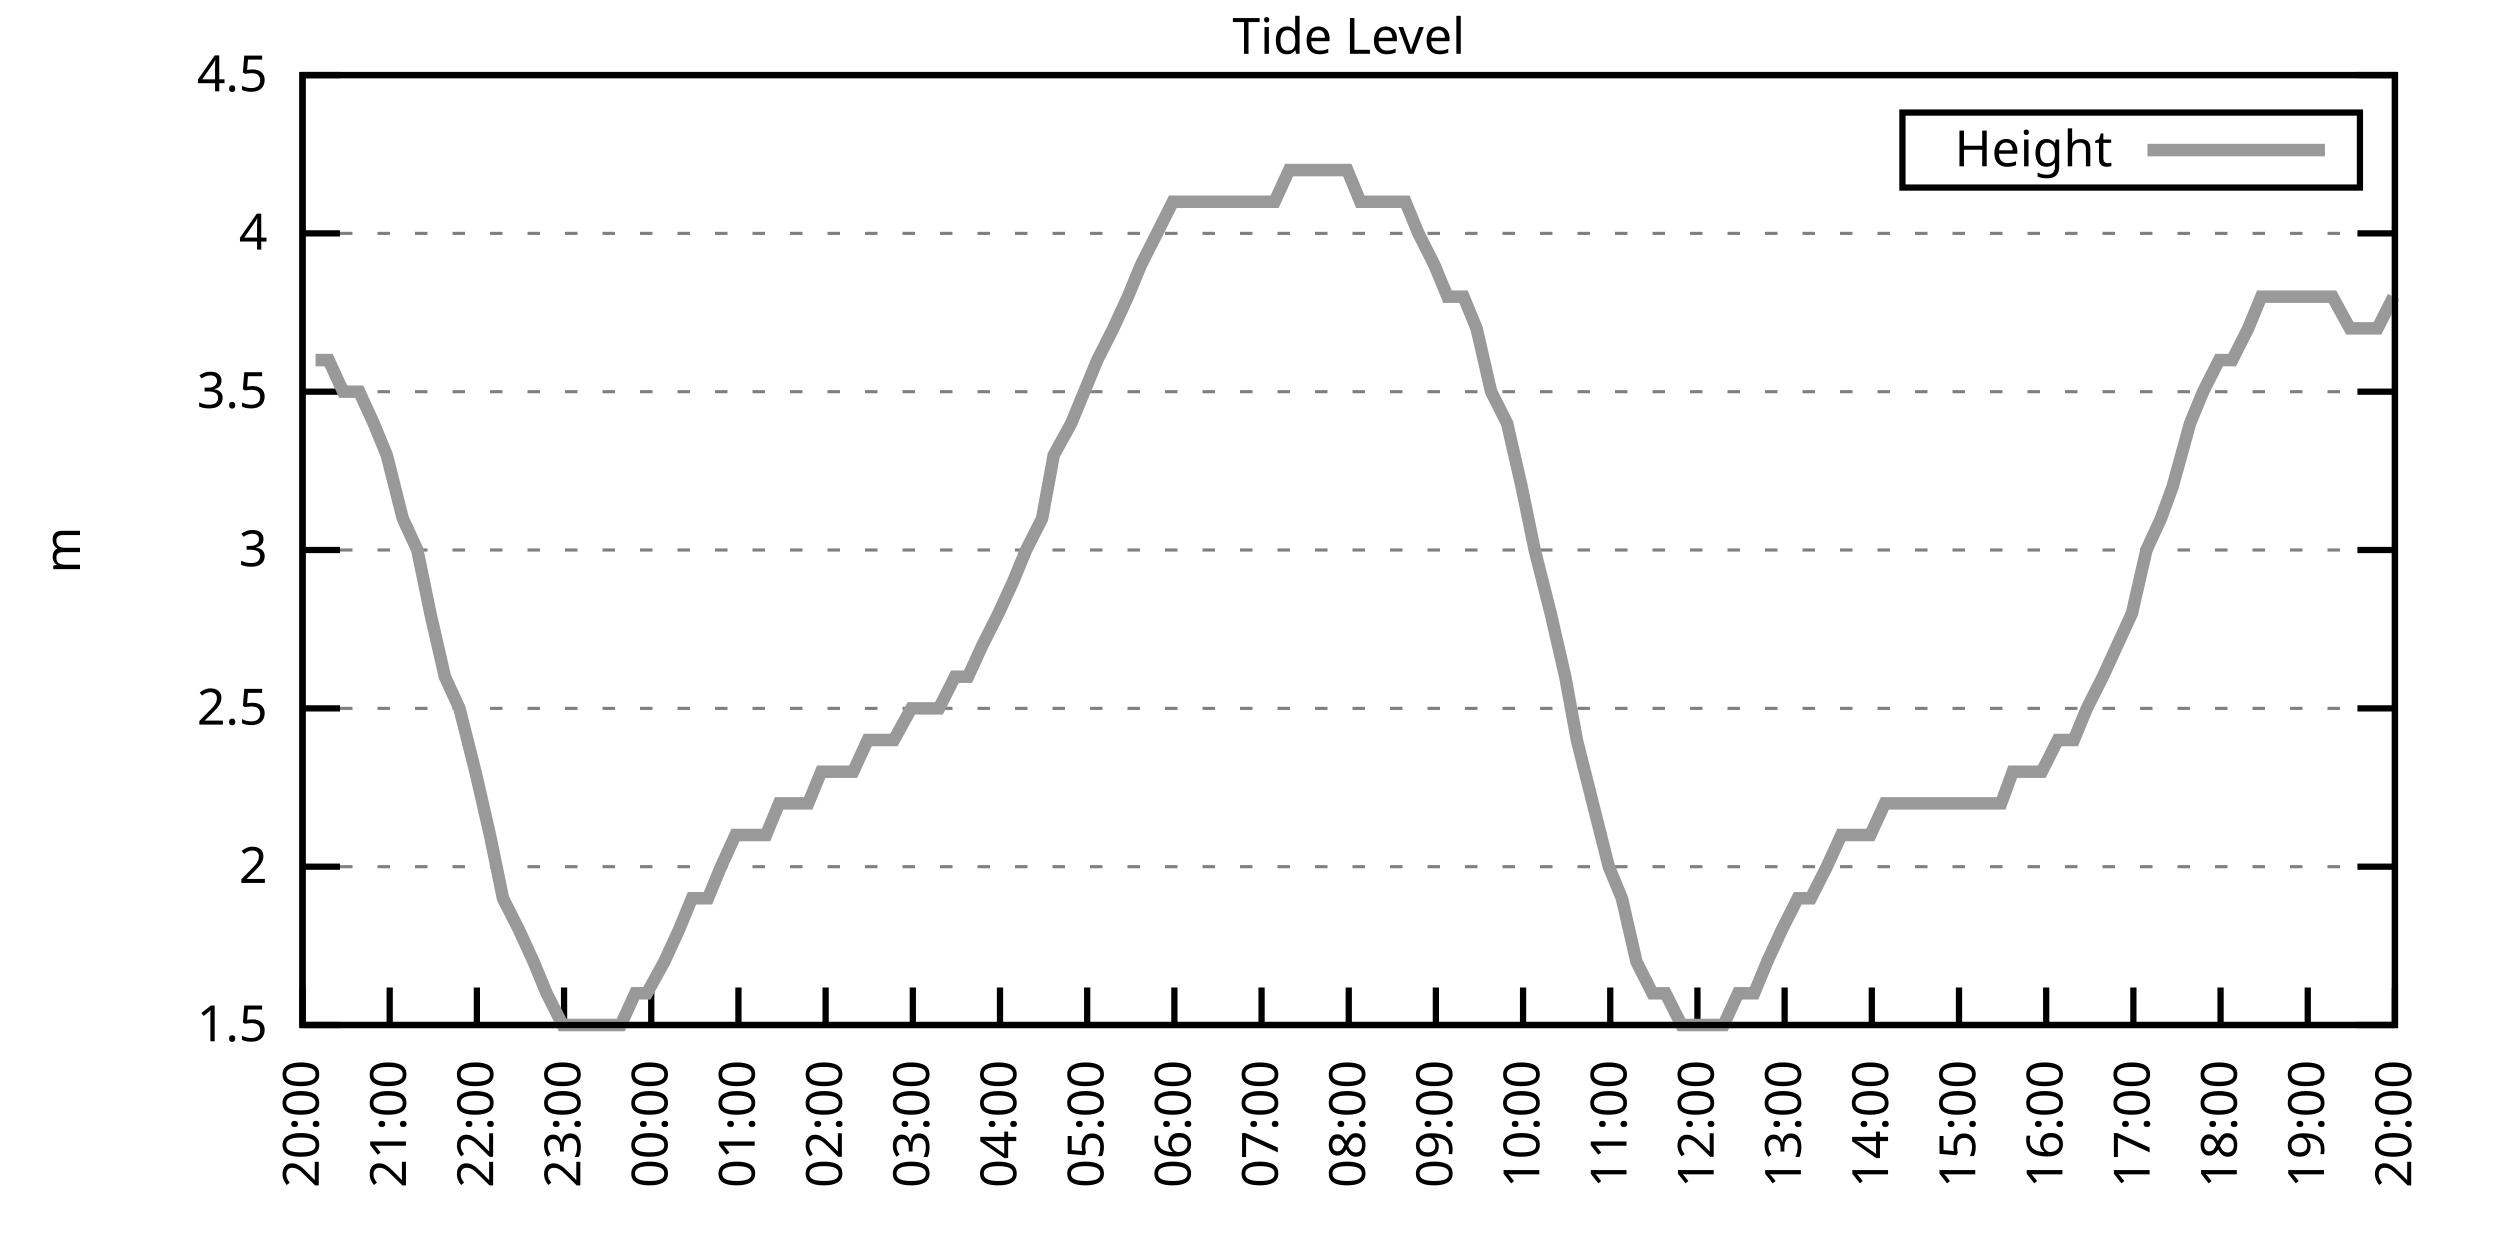
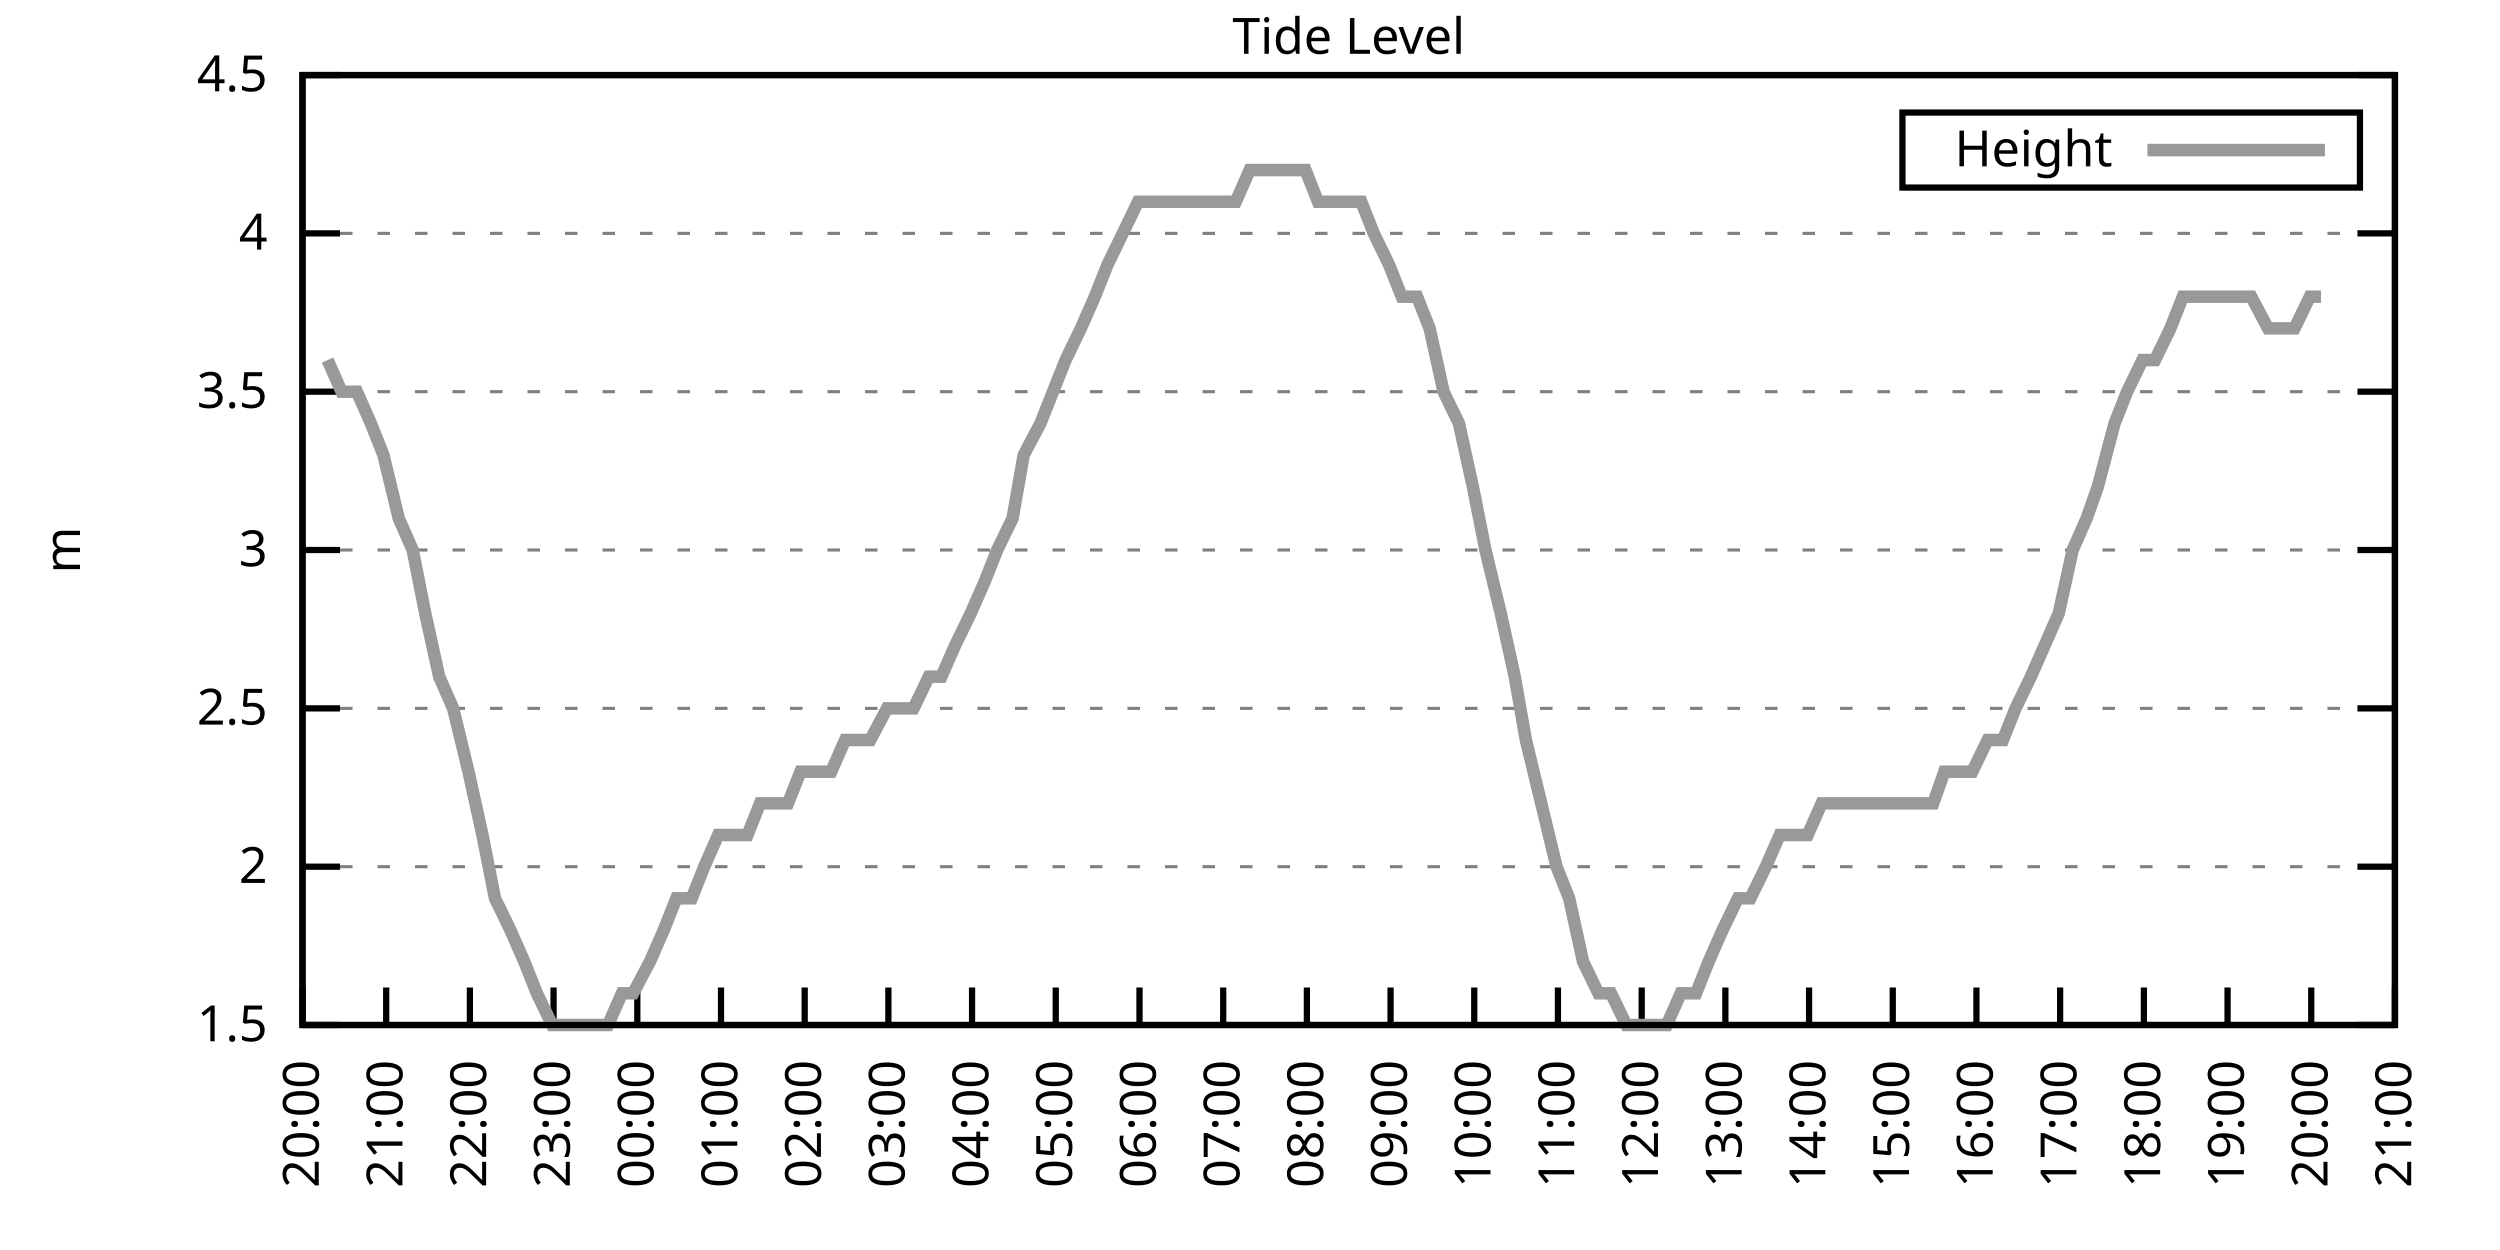
<svg xmlns="http://www.w3.org/2000/svg" xmlns:xlink="http://www.w3.org/1999/xlink" width="400" height="200" viewBox="0 0 400 200">
  <g id="gnuplot_canvas">
    <rect x="0" y="0" width="400" height="200" fill="none" />
    <defs>
      <circle id="gpDot" r="0.5" stroke-width="0.5" stroke="currentColor" />
      <path id="gpPt0" stroke-width="0.333" stroke="currentColor" d="M-1,0 h2 M0,-1 v2" />
      <path id="gpPt1" stroke-width="0.333" stroke="currentColor" d="M-1,-1 L1,1 M1,-1 L-1,1" />
      <path id="gpPt2" stroke-width="0.333" stroke="currentColor" d="M-1,0 L1,0 M0,-1 L0,1 M-1,-1 L1,1 M-1,1 L1,-1" />
      <rect id="gpPt3" stroke-width="0.333" stroke="currentColor" x="-1" y="-1" width="2" height="2" />
      <rect id="gpPt4" stroke-width="0.333" stroke="currentColor" fill="currentColor" x="-1" y="-1" width="2" height="2" />
      <circle id="gpPt5" stroke-width="0.333" stroke="currentColor" cx="0" cy="0" r="1" />
      <use xlink:href="#gpPt5" id="gpPt6" fill="currentColor" stroke="none" />
      <path id="gpPt7" stroke-width="0.333" stroke="currentColor" d="M0,-1.33 L-1.33,0.67 L1.33,0.67 z" />
      <use xlink:href="#gpPt7" id="gpPt8" fill="currentColor" stroke="none" />
      <use xlink:href="#gpPt7" id="gpPt9" stroke="currentColor" transform="rotate(180)" />
      <use xlink:href="#gpPt9" id="gpPt10" fill="currentColor" stroke="none" />
      <use xlink:href="#gpPt3" id="gpPt11" stroke="currentColor" transform="rotate(45)" />
      <use xlink:href="#gpPt11" id="gpPt12" fill="currentColor" stroke="none" />
      <path id="gpPt13" stroke-width="0.333" stroke="currentColor" d="M0,1.330 L1.265,0.411 L0.782,-1.067 L-0.782,-1.076 L-1.265,0.411 z" />
      <use xlink:href="#gpPt13" id="gpPt14" fill="currentColor" stroke="none" />
      <filter id="textbox" filterUnits="objectBoundingBox" x="0" y="0" height="1" width="1">
        <feFlood flood-color="white" flood-opacity="1" result="bgnd" />
        <feComposite in="SourceGraphic" in2="bgnd" operator="atop" />
      </filter>
      <filter id="greybox" filterUnits="objectBoundingBox" x="0" y="0" height="1" width="1">
        <feFlood flood-color="lightgrey" flood-opacity="1" result="grey" />
        <feComposite in="SourceGraphic" in2="grey" operator="atop" />
      </filter>
    </defs>
    <g fill="none" color="white" stroke="currentColor" stroke-width="1.00" stroke-linecap="butt" stroke-linejoin="miter">
</g>
    <g fill="none" color="black" stroke="currentColor" stroke-width="1.00" stroke-linecap="butt" stroke-linejoin="miter">
      <g stroke="none" shape-rendering="crispEdges">
        <polygon fill="rgb(255, 255, 255)" points="48.40,164.00 383.18,164.00 383.18,12.02 48.40,12.02 " />
      </g>
    </g>
    <g fill="none" color="black" stroke="currentColor" stroke-width="1.00" stroke-linecap="butt" stroke-linejoin="miter">
</g>
    <g fill="none" color="black" stroke="black" stroke-width="0.50" stroke-linecap="butt" stroke-linejoin="miter">
</g>
    <g fill="none" color="gray" stroke="currentColor" stroke-width="0.50" stroke-linecap="butt" stroke-linejoin="miter">
      <path stroke="gray" stroke-dasharray="2,4" class="gridline" d="M48.40,164.00 L383.19,164.00  " />
    </g>
    <g fill="none" color="gray" stroke="gray" stroke-width="1.00" stroke-linecap="butt" stroke-linejoin="miter">
</g>
    <g fill="none" color="black" stroke="currentColor" stroke-width="1.00" stroke-linecap="butt" stroke-linejoin="miter">
      <path stroke="black" d="M48.40,164.00 L54.40,164.00 M383.19,164.00 L377.19,164.00  " />
      <g transform="translate(42.80,166.60)" stroke="none" fill="black" font-family="Sans" font-size="8.00" text-anchor="end">
        <text>
          <tspan font-family="Sans"> 1.5</tspan>
        </text>
      </g>
    </g>
    <g fill="none" color="black" stroke="currentColor" stroke-width="1.00" stroke-linecap="butt" stroke-linejoin="miter">
</g>
    <g fill="none" color="black" stroke="black" stroke-width="0.50" stroke-linecap="butt" stroke-linejoin="miter">
</g>
    <g fill="none" color="gray" stroke="currentColor" stroke-width="0.50" stroke-linecap="butt" stroke-linejoin="miter">
      <path stroke="gray" stroke-dasharray="2,4" class="gridline" d="M48.40,138.67 L383.19,138.67  " />
    </g>
    <g fill="none" color="gray" stroke="gray" stroke-width="1.00" stroke-linecap="butt" stroke-linejoin="miter">
</g>
    <g fill="none" color="black" stroke="currentColor" stroke-width="1.00" stroke-linecap="butt" stroke-linejoin="miter">
      <path stroke="black" d="M48.40,138.67 L54.40,138.67 M383.19,138.67 L377.19,138.67  " />
      <g transform="translate(42.80,141.27)" stroke="none" fill="black" font-family="Sans" font-size="8.00" text-anchor="end">
        <text>
          <tspan font-family="Sans"> 2</tspan>
        </text>
      </g>
    </g>
    <g fill="none" color="black" stroke="currentColor" stroke-width="1.00" stroke-linecap="butt" stroke-linejoin="miter">
</g>
    <g fill="none" color="black" stroke="black" stroke-width="0.50" stroke-linecap="butt" stroke-linejoin="miter">
</g>
    <g fill="none" color="gray" stroke="currentColor" stroke-width="0.50" stroke-linecap="butt" stroke-linejoin="miter">
      <path stroke="gray" stroke-dasharray="2,4" class="gridline" d="M48.40,113.34 L383.19,113.34  " />
    </g>
    <g fill="none" color="gray" stroke="gray" stroke-width="1.00" stroke-linecap="butt" stroke-linejoin="miter">
</g>
    <g fill="none" color="black" stroke="currentColor" stroke-width="1.00" stroke-linecap="butt" stroke-linejoin="miter">
      <path stroke="black" d="M48.40,113.34 L54.40,113.34 M383.19,113.34 L377.19,113.34  " />
      <g transform="translate(42.80,115.94)" stroke="none" fill="black" font-family="Sans" font-size="8.00" text-anchor="end">
        <text>
          <tspan font-family="Sans"> 2.5</tspan>
        </text>
      </g>
    </g>
    <g fill="none" color="black" stroke="currentColor" stroke-width="1.00" stroke-linecap="butt" stroke-linejoin="miter">
</g>
    <g fill="none" color="black" stroke="black" stroke-width="0.50" stroke-linecap="butt" stroke-linejoin="miter">
</g>
    <g fill="none" color="gray" stroke="currentColor" stroke-width="0.50" stroke-linecap="butt" stroke-linejoin="miter">
      <path stroke="gray" stroke-dasharray="2,4" class="gridline" d="M48.40,88.00 L383.19,88.00  " />
    </g>
    <g fill="none" color="gray" stroke="gray" stroke-width="1.00" stroke-linecap="butt" stroke-linejoin="miter">
</g>
    <g fill="none" color="black" stroke="currentColor" stroke-width="1.00" stroke-linecap="butt" stroke-linejoin="miter">
      <path stroke="black" d="M48.40,88.00 L54.40,88.00 M383.19,88.00 L377.19,88.00  " />
      <g transform="translate(42.80,90.60)" stroke="none" fill="black" font-family="Sans" font-size="8.00" text-anchor="end">
        <text>
          <tspan font-family="Sans"> 3</tspan>
        </text>
      </g>
    </g>
    <g fill="none" color="black" stroke="currentColor" stroke-width="1.00" stroke-linecap="butt" stroke-linejoin="miter">
</g>
    <g fill="none" color="black" stroke="black" stroke-width="0.50" stroke-linecap="butt" stroke-linejoin="miter">
</g>
    <g fill="none" color="gray" stroke="currentColor" stroke-width="0.50" stroke-linecap="butt" stroke-linejoin="miter">
      <path stroke="gray" stroke-dasharray="2,4" class="gridline" d="M48.40,62.67 L383.19,62.67  " />
    </g>
    <g fill="none" color="gray" stroke="gray" stroke-width="1.00" stroke-linecap="butt" stroke-linejoin="miter">
</g>
    <g fill="none" color="black" stroke="currentColor" stroke-width="1.00" stroke-linecap="butt" stroke-linejoin="miter">
      <path stroke="black" d="M48.40,62.67 L54.40,62.67 M383.19,62.67 L377.19,62.67  " />
      <g transform="translate(42.80,65.27)" stroke="none" fill="black" font-family="Sans" font-size="8.00" text-anchor="end">
        <text>
          <tspan font-family="Sans"> 3.5</tspan>
        </text>
      </g>
    </g>
    <g fill="none" color="black" stroke="currentColor" stroke-width="1.00" stroke-linecap="butt" stroke-linejoin="miter">
</g>
    <g fill="none" color="black" stroke="black" stroke-width="0.50" stroke-linecap="butt" stroke-linejoin="miter">
</g>
    <g fill="none" color="gray" stroke="currentColor" stroke-width="0.50" stroke-linecap="butt" stroke-linejoin="miter">
      <path stroke="gray" stroke-dasharray="2,4" class="gridline" d="M48.40,37.34 L383.19,37.34  " />
    </g>
    <g fill="none" color="gray" stroke="gray" stroke-width="1.00" stroke-linecap="butt" stroke-linejoin="miter">
</g>
    <g fill="none" color="black" stroke="currentColor" stroke-width="1.00" stroke-linecap="butt" stroke-linejoin="miter">
      <path stroke="black" d="M48.40,37.34 L54.40,37.34 M383.19,37.34 L377.19,37.34  " />
      <g transform="translate(42.80,39.94)" stroke="none" fill="black" font-family="Sans" font-size="8.00" text-anchor="end">
        <text>
          <tspan font-family="Sans"> 4</tspan>
        </text>
      </g>
    </g>
    <g fill="none" color="black" stroke="currentColor" stroke-width="1.00" stroke-linecap="butt" stroke-linejoin="miter">
</g>
    <g fill="none" color="black" stroke="black" stroke-width="0.50" stroke-linecap="butt" stroke-linejoin="miter">
</g>
    <g fill="none" color="gray" stroke="currentColor" stroke-width="0.50" stroke-linecap="butt" stroke-linejoin="miter">
      <path stroke="gray" stroke-dasharray="2,4" class="gridline" d="M48.40,12.01 L383.19,12.01  " />
    </g>
    <g fill="none" color="gray" stroke="gray" stroke-width="1.00" stroke-linecap="butt" stroke-linejoin="miter">
</g>
    <g fill="none" color="black" stroke="currentColor" stroke-width="1.00" stroke-linecap="butt" stroke-linejoin="miter">
      <path stroke="black" d="M48.40,12.01 L54.40,12.01 M383.19,12.01 L377.19,12.01  " />
      <g transform="translate(42.80,14.61)" stroke="none" fill="black" font-family="Sans" font-size="8.00" text-anchor="end">
        <text>
          <tspan font-family="Sans"> 4.5</tspan>
        </text>
      </g>
    </g>
    <g fill="none" color="black" stroke="currentColor" stroke-width="1.00" stroke-linecap="butt" stroke-linejoin="miter">
      <path stroke="black" d="M48.40,164.00 L48.40,158.00  " />
      <g transform="translate(51.00,169.60) rotate(270.00)" stroke="none" fill="black" font-family="Sans" font-size="8.00" text-anchor="end">
        <text>
          <tspan font-family="Sans">20:00</tspan>
        </text>
      </g>
    </g>
    <g fill="none" color="black" stroke="currentColor" stroke-width="1.00" stroke-linecap="butt" stroke-linejoin="miter">
-       <path stroke="black" d="M62.35,164.00 L62.35,158.00  " />
-       <g transform="translate(64.95,169.60) rotate(270.00)" stroke="none" fill="black" font-family="Sans" font-size="8.00" text-anchor="end">
+       <path stroke="black" d="M61.79,164.00 L61.79,158.00  " />
+       <g transform="translate(64.39,169.60) rotate(270.00)" stroke="none" fill="black" font-family="Sans" font-size="8.00" text-anchor="end">
        <text>
          <tspan font-family="Sans">21:00</tspan>
        </text>
      </g>
    </g>
    <g fill="none" color="black" stroke="currentColor" stroke-width="1.00" stroke-linecap="butt" stroke-linejoin="miter">
-       <path stroke="black" d="M76.30,164.00 L76.30,158.00  " />
-       <g transform="translate(78.90,169.60) rotate(270.00)" stroke="none" fill="black" font-family="Sans" font-size="8.00" text-anchor="end">
+       <path stroke="black" d="M75.18,164.00 L75.18,158.00  " />
+       <g transform="translate(77.78,169.60) rotate(270.00)" stroke="none" fill="black" font-family="Sans" font-size="8.00" text-anchor="end">
        <text>
          <tspan font-family="Sans">22:00</tspan>
        </text>
      </g>
    </g>
    <g fill="none" color="black" stroke="currentColor" stroke-width="1.00" stroke-linecap="butt" stroke-linejoin="miter">
-       <path stroke="black" d="M90.25,164.00 L90.25,158.00  " />
-       <g transform="translate(92.85,169.60) rotate(270.00)" stroke="none" fill="black" font-family="Sans" font-size="8.00" text-anchor="end">
+       <path stroke="black" d="M88.57,164.00 L88.57,158.00  " />
+       <g transform="translate(91.17,169.60) rotate(270.00)" stroke="none" fill="black" font-family="Sans" font-size="8.00" text-anchor="end">
        <text>
          <tspan font-family="Sans">23:00</tspan>
        </text>
      </g>
    </g>
    <g fill="none" color="black" stroke="currentColor" stroke-width="1.00" stroke-linecap="butt" stroke-linejoin="miter">
-       <path stroke="black" d="M104.20,164.00 L104.20,158.00  " />
-       <g transform="translate(106.80,169.60) rotate(270.00)" stroke="none" fill="black" font-family="Sans" font-size="8.00" text-anchor="end">
+       <path stroke="black" d="M101.97,164.00 L101.97,158.00  " />
+       <g transform="translate(104.57,169.60) rotate(270.00)" stroke="none" fill="black" font-family="Sans" font-size="8.00" text-anchor="end">
        <text>
          <tspan font-family="Sans">00:00</tspan>
        </text>
      </g>
    </g>
    <g fill="none" color="black" stroke="currentColor" stroke-width="1.00" stroke-linecap="butt" stroke-linejoin="miter">
-       <path stroke="black" d="M118.15,164.00 L118.15,158.00  " />
-       <g transform="translate(120.75,169.60) rotate(270.00)" stroke="none" fill="black" font-family="Sans" font-size="8.00" text-anchor="end">
+       <path stroke="black" d="M115.36,164.00 L115.36,158.00  " />
+       <g transform="translate(117.96,169.60) rotate(270.00)" stroke="none" fill="black" font-family="Sans" font-size="8.00" text-anchor="end">
        <text>
          <tspan font-family="Sans">01:00</tspan>
        </text>
      </g>
    </g>
    <g fill="none" color="black" stroke="currentColor" stroke-width="1.00" stroke-linecap="butt" stroke-linejoin="miter">
-       <path stroke="black" d="M132.10,164.00 L132.10,158.00  " />
-       <g transform="translate(134.70,169.60) rotate(270.00)" stroke="none" fill="black" font-family="Sans" font-size="8.00" text-anchor="end">
+       <path stroke="black" d="M128.75,164.00 L128.75,158.00  " />
+       <g transform="translate(131.35,169.60) rotate(270.00)" stroke="none" fill="black" font-family="Sans" font-size="8.00" text-anchor="end">
        <text>
          <tspan font-family="Sans">02:00</tspan>
        </text>
      </g>
    </g>
    <g fill="none" color="black" stroke="currentColor" stroke-width="1.00" stroke-linecap="butt" stroke-linejoin="miter">
-       <path stroke="black" d="M146.05,164.00 L146.05,158.00  " />
-       <g transform="translate(148.65,169.60) rotate(270.00)" stroke="none" fill="black" font-family="Sans" font-size="8.00" text-anchor="end">
+       <path stroke="black" d="M142.14,164.00 L142.14,158.00  " />
+       <g transform="translate(144.74,169.60) rotate(270.00)" stroke="none" fill="black" font-family="Sans" font-size="8.00" text-anchor="end">
        <text>
          <tspan font-family="Sans">03:00</tspan>
        </text>
      </g>
    </g>
    <g fill="none" color="black" stroke="currentColor" stroke-width="1.00" stroke-linecap="butt" stroke-linejoin="miter">
-       <path stroke="black" d="M160.00,164.00 L160.00,158.00  " />
-       <g transform="translate(162.60,169.60) rotate(270.00)" stroke="none" fill="black" font-family="Sans" font-size="8.00" text-anchor="end">
+       <path stroke="black" d="M155.53,164.00 L155.53,158.00  " />
+       <g transform="translate(158.13,169.60) rotate(270.00)" stroke="none" fill="black" font-family="Sans" font-size="8.00" text-anchor="end">
        <text>
          <tspan font-family="Sans">04:00</tspan>
        </text>
      </g>
    </g>
    <g fill="none" color="black" stroke="currentColor" stroke-width="1.00" stroke-linecap="butt" stroke-linejoin="miter">
-       <path stroke="black" d="M173.95,164.00 L173.95,158.00  " />
-       <g transform="translate(176.55,169.60) rotate(270.00)" stroke="none" fill="black" font-family="Sans" font-size="8.00" text-anchor="end">
+       <path stroke="black" d="M168.92,164.00 L168.92,158.00  " />
+       <g transform="translate(171.52,169.60) rotate(270.00)" stroke="none" fill="black" font-family="Sans" font-size="8.00" text-anchor="end">
        <text>
          <tspan font-family="Sans">05:00</tspan>
        </text>
      </g>
    </g>
    <g fill="none" color="black" stroke="currentColor" stroke-width="1.00" stroke-linecap="butt" stroke-linejoin="miter">
-       <path stroke="black" d="M187.90,164.00 L187.90,158.00  " />
-       <g transform="translate(190.50,169.60) rotate(270.00)" stroke="none" fill="black" font-family="Sans" font-size="8.00" text-anchor="end">
+       <path stroke="black" d="M182.32,164.00 L182.32,158.00  " />
+       <g transform="translate(184.92,169.60) rotate(270.00)" stroke="none" fill="black" font-family="Sans" font-size="8.00" text-anchor="end">
        <text>
          <tspan font-family="Sans">06:00</tspan>
        </text>
      </g>
    </g>
    <g fill="none" color="black" stroke="currentColor" stroke-width="1.00" stroke-linecap="butt" stroke-linejoin="miter">
-       <path stroke="black" d="M201.85,164.00 L201.85,158.00  " />
-       <g transform="translate(204.45,169.60) rotate(270.00)" stroke="none" fill="black" font-family="Sans" font-size="8.00" text-anchor="end">
+       <path stroke="black" d="M195.71,164.00 L195.71,158.00  " />
+       <g transform="translate(198.31,169.60) rotate(270.00)" stroke="none" fill="black" font-family="Sans" font-size="8.00" text-anchor="end">
        <text>
          <tspan font-family="Sans">07:00</tspan>
        </text>
      </g>
    </g>
    <g fill="none" color="black" stroke="currentColor" stroke-width="1.00" stroke-linecap="butt" stroke-linejoin="miter">
-       <path stroke="black" d="M215.80,164.00 L215.80,158.00  " />
-       <g transform="translate(218.40,169.60) rotate(270.00)" stroke="none" fill="black" font-family="Sans" font-size="8.00" text-anchor="end">
+       <path stroke="black" d="M209.10,164.00 L209.10,158.00  " />
+       <g transform="translate(211.70,169.60) rotate(270.00)" stroke="none" fill="black" font-family="Sans" font-size="8.00" text-anchor="end">
        <text>
          <tspan font-family="Sans">08:00</tspan>
        </text>
      </g>
    </g>
    <g fill="none" color="black" stroke="currentColor" stroke-width="1.00" stroke-linecap="butt" stroke-linejoin="miter">
-       <path stroke="black" d="M229.74,164.00 L229.74,158.00  " />
-       <g transform="translate(232.34,169.60) rotate(270.00)" stroke="none" fill="black" font-family="Sans" font-size="8.00" text-anchor="end">
+       <path stroke="black" d="M222.49,164.00 L222.49,158.00  " />
+       <g transform="translate(225.09,169.60) rotate(270.00)" stroke="none" fill="black" font-family="Sans" font-size="8.00" text-anchor="end">
        <text>
          <tspan font-family="Sans">09:00</tspan>
        </text>
      </g>
    </g>
    <g fill="none" color="black" stroke="currentColor" stroke-width="1.00" stroke-linecap="butt" stroke-linejoin="miter">
-       <path stroke="black" d="M243.69,164.00 L243.69,158.00  " />
-       <g transform="translate(246.29,169.60) rotate(270.00)" stroke="none" fill="black" font-family="Sans" font-size="8.00" text-anchor="end">
+       <path stroke="black" d="M235.88,164.00 L235.88,158.00  " />
+       <g transform="translate(238.48,169.60) rotate(270.00)" stroke="none" fill="black" font-family="Sans" font-size="8.00" text-anchor="end">
        <text>
          <tspan font-family="Sans">10:00</tspan>
        </text>
      </g>
    </g>
    <g fill="none" color="black" stroke="currentColor" stroke-width="1.00" stroke-linecap="butt" stroke-linejoin="miter">
-       <path stroke="black" d="M257.64,164.00 L257.64,158.00  " />
-       <g transform="translate(260.24,169.60) rotate(270.00)" stroke="none" fill="black" font-family="Sans" font-size="8.00" text-anchor="end">
+       <path stroke="black" d="M249.27,164.00 L249.27,158.00  " />
+       <g transform="translate(251.87,169.60) rotate(270.00)" stroke="none" fill="black" font-family="Sans" font-size="8.00" text-anchor="end">
        <text>
          <tspan font-family="Sans">11:00</tspan>
        </text>
      </g>
    </g>
    <g fill="none" color="black" stroke="currentColor" stroke-width="1.00" stroke-linecap="butt" stroke-linejoin="miter">
-       <path stroke="black" d="M271.59,164.00 L271.59,158.00  " />
-       <g transform="translate(274.19,169.60) rotate(270.00)" stroke="none" fill="black" font-family="Sans" font-size="8.00" text-anchor="end">
+       <path stroke="black" d="M262.67,164.00 L262.67,158.00  " />
+       <g transform="translate(265.27,169.60) rotate(270.00)" stroke="none" fill="black" font-family="Sans" font-size="8.00" text-anchor="end">
        <text>
          <tspan font-family="Sans">12:00</tspan>
        </text>
      </g>
    </g>
    <g fill="none" color="black" stroke="currentColor" stroke-width="1.00" stroke-linecap="butt" stroke-linejoin="miter">
-       <path stroke="black" d="M285.54,164.00 L285.54,158.00  " />
-       <g transform="translate(288.14,169.60) rotate(270.00)" stroke="none" fill="black" font-family="Sans" font-size="8.00" text-anchor="end">
+       <path stroke="black" d="M276.06,164.00 L276.06,158.00  " />
+       <g transform="translate(278.66,169.60) rotate(270.00)" stroke="none" fill="black" font-family="Sans" font-size="8.00" text-anchor="end">
        <text>
          <tspan font-family="Sans">13:00</tspan>
        </text>
      </g>
    </g>
    <g fill="none" color="black" stroke="currentColor" stroke-width="1.00" stroke-linecap="butt" stroke-linejoin="miter">
-       <path stroke="black" d="M299.49,164.00 L299.49,158.00  " />
-       <g transform="translate(302.09,169.60) rotate(270.00)" stroke="none" fill="black" font-family="Sans" font-size="8.00" text-anchor="end">
+       <path stroke="black" d="M289.45,164.00 L289.45,158.00  " />
+       <g transform="translate(292.05,169.60) rotate(270.00)" stroke="none" fill="black" font-family="Sans" font-size="8.00" text-anchor="end">
        <text>
          <tspan font-family="Sans">14:00</tspan>
        </text>
      </g>
    </g>
    <g fill="none" color="black" stroke="currentColor" stroke-width="1.00" stroke-linecap="butt" stroke-linejoin="miter">
-       <path stroke="black" d="M313.44,164.00 L313.44,158.00  " />
-       <g transform="translate(316.04,169.60) rotate(270.00)" stroke="none" fill="black" font-family="Sans" font-size="8.00" text-anchor="end">
+       <path stroke="black" d="M302.84,164.00 L302.84,158.00  " />
+       <g transform="translate(305.44,169.60) rotate(270.00)" stroke="none" fill="black" font-family="Sans" font-size="8.00" text-anchor="end">
        <text>
          <tspan font-family="Sans">15:00</tspan>
        </text>
      </g>
    </g>
    <g fill="none" color="black" stroke="currentColor" stroke-width="1.00" stroke-linecap="butt" stroke-linejoin="miter">
-       <path stroke="black" d="M327.39,164.00 L327.39,158.00  " />
-       <g transform="translate(329.99,169.60) rotate(270.00)" stroke="none" fill="black" font-family="Sans" font-size="8.00" text-anchor="end">
+       <path stroke="black" d="M316.23,164.00 L316.23,158.00  " />
+       <g transform="translate(318.83,169.60) rotate(270.00)" stroke="none" fill="black" font-family="Sans" font-size="8.00" text-anchor="end">
        <text>
          <tspan font-family="Sans">16:00</tspan>
        </text>
      </g>
    </g>
    <g fill="none" color="black" stroke="currentColor" stroke-width="1.00" stroke-linecap="butt" stroke-linejoin="miter">
-       <path stroke="black" d="M341.34,164.00 L341.34,158.00  " />
-       <g transform="translate(343.94,169.60) rotate(270.00)" stroke="none" fill="black" font-family="Sans" font-size="8.00" text-anchor="end">
+       <path stroke="black" d="M329.62,164.00 L329.62,158.00  " />
+       <g transform="translate(332.22,169.60) rotate(270.00)" stroke="none" fill="black" font-family="Sans" font-size="8.00" text-anchor="end">
        <text>
          <tspan font-family="Sans">17:00</tspan>
        </text>
      </g>
    </g>
    <g fill="none" color="black" stroke="currentColor" stroke-width="1.00" stroke-linecap="butt" stroke-linejoin="miter">
-       <path stroke="black" d="M355.29,164.00 L355.29,158.00  " />
-       <g transform="translate(357.89,169.60) rotate(270.00)" stroke="none" fill="black" font-family="Sans" font-size="8.00" text-anchor="end">
+       <path stroke="black" d="M343.02,164.00 L343.02,158.00  " />
+       <g transform="translate(345.62,169.60) rotate(270.00)" stroke="none" fill="black" font-family="Sans" font-size="8.00" text-anchor="end">
        <text>
          <tspan font-family="Sans">18:00</tspan>
        </text>
      </g>
    </g>
    <g fill="none" color="black" stroke="currentColor" stroke-width="1.00" stroke-linecap="butt" stroke-linejoin="miter">
-       <path stroke="black" d="M369.24,164.00 L369.24,158.00  " />
-       <g transform="translate(371.84,169.60) rotate(270.00)" stroke="none" fill="black" font-family="Sans" font-size="8.00" text-anchor="end">
+       <path stroke="black" d="M356.41,164.00 L356.41,158.00  " />
+       <g transform="translate(359.01,169.60) rotate(270.00)" stroke="none" fill="black" font-family="Sans" font-size="8.00" text-anchor="end">
        <text>
          <tspan font-family="Sans">19:00</tspan>
+         </text>
+       </g>
+     </g>
+     <g fill="none" color="black" stroke="currentColor" stroke-width="1.00" stroke-linecap="butt" stroke-linejoin="miter">
+       <path stroke="black" d="M369.80,164.00 L369.80,158.00  " />
+       <g transform="translate(372.40,169.60) rotate(270.00)" stroke="none" fill="black" font-family="Sans" font-size="8.00" text-anchor="end">
+         <text>
+           <tspan font-family="Sans">20:00</tspan>
        </text>
      </g>
    </g>
    <g fill="none" color="black" stroke="currentColor" stroke-width="1.00" stroke-linecap="butt" stroke-linejoin="miter">
      <path stroke="black" d="M383.19,164.00 L383.19,158.00  " />
      <g transform="translate(385.79,169.60) rotate(270.00)" stroke="none" fill="black" font-family="Sans" font-size="8.00" text-anchor="end">
        <text>
-           <tspan font-family="Sans">20:00</tspan>
+           <tspan font-family="Sans">21:00</tspan>
        </text>
      </g>
    </g>
    <g fill="none" color="black" stroke="currentColor" stroke-width="1.00" stroke-linecap="butt" stroke-linejoin="miter">
</g>
    <g fill="none" color="black" stroke="currentColor" stroke-width="1.00" stroke-linecap="butt" stroke-linejoin="miter">
      <path stroke="black" d="M48.40,12.01 L48.40,164.00 L383.19,164.00 L383.19,12.01 L48.40,12.01 Z  " />
    </g>
    <g fill="none" color="black" stroke="currentColor" stroke-width="1.00" stroke-linecap="butt" stroke-linejoin="miter">
</g>
    <g fill="none" color="black" stroke="currentColor" stroke-width="1.00" stroke-linecap="butt" stroke-linejoin="miter">
      <path stroke="black" d="M304.39,30.01 L304.39,18.01 L377.59,18.01 L377.59,30.01 L304.39,30.01 Z  " />
    </g>
    <g id="Tide_level_plot_1">
      <g fill="none" color="white" stroke="black" stroke-width="2.00" stroke-linecap="butt" stroke-linejoin="miter">
</g>
      <g fill="none" color="black" stroke="currentColor" stroke-width="2.00" stroke-linecap="butt" stroke-linejoin="miter">
        <g transform="translate(337.99,26.61)" stroke="none" fill="black" font-family="Sans" font-size="8.00" text-anchor="end">
          <text>
            <tspan font-family="Sans">Height</tspan>
          </text>
        </g>
      </g>
      <g fill="none" color="black" stroke="currentColor" stroke-width="2.00" stroke-linecap="butt" stroke-linejoin="miter">
-         <path stroke="rgb(153, 153, 153)" d="M343.59,24.01 L371.99,24.01 M50.49,57.61 L52.58,57.61 L54.91,62.67 L57.47,62.67 L59.79,67.74 L61.88,72.81   L64.44,82.94 L66.77,88.00 L68.86,98.14 L71.18,108.27 L73.51,113.34 L76.07,123.47 L78.39,133.60 L80.48,143.73   L83.04,148.80 L85.37,153.87 L87.46,158.93 L90.02,164.00 L92.11,164.00 L94.67,164.00 L96.53,164.00 L99.32,164.00   L101.64,158.93 L103.50,158.93 L106.29,153.87 L108.62,148.80 L110.71,143.73 L113.27,143.73 L115.36,138.67 L117.68,133.60   L120.24,133.60 L122.57,133.60 L124.66,128.54 L126.98,128.54 L129.31,128.54 L131.40,123.47 L133.96,123.47 L136.51,123.47   L138.84,118.40 L141.16,118.40 L143.02,118.40 L145.81,113.34 L148.14,113.34 L150.23,113.34 L152.79,108.27 L154.88,108.27   L157.21,103.20 L159.76,98.14 L162.09,93.07 L164.18,88.00 L166.74,82.94 L168.60,72.81 L171.39,67.74 L173.48,62.67   L175.57,57.61 L178.13,52.54 L180.46,47.47 L182.55,42.41 L185.11,37.34 L187.66,32.28 L189.99,32.28 L192.31,32.28   L194.64,32.28 L196.96,32.28 L199.06,32.28 L201.38,32.28 L203.94,32.28 L206.26,27.21 L208.59,27.21 L210.68,27.21   L213.01,27.21 L215.56,27.21 L217.65,32.28 L220.21,32.28 L222.30,32.28 L224.86,32.28 L226.95,37.34 L229.51,42.41   L231.60,47.47 L234.16,47.47 L236.25,52.54 L238.58,62.67 L241.14,67.74 L243.46,77.87 L245.55,88.00 L248.11,98.14   L250.44,108.27 L252.30,118.40 L254.85,128.54 L257.41,138.67 L259.50,143.73 L261.83,153.87 L264.39,158.93 L266.48,158.93   L269.04,164.00 L271.36,164.00 L273.69,164.00 L275.78,164.00 L278.10,158.93 L280.66,158.93 L282.75,153.87 L285.08,148.80   L287.64,143.73 L289.73,143.73 L292.29,138.67 L294.61,133.60 L296.47,133.60 L299.26,133.60 L301.58,128.54 L303.91,128.54   L306.00,128.54 L308.56,128.54 L310.65,128.54 L312.98,128.54 L315.53,128.54 L317.63,128.54 L320.18,128.54 L322.04,123.47   L324.83,123.47 L326.69,123.47 L329.25,118.40 L331.81,118.40 L333.90,113.34 L336.46,108.27 L338.78,103.20 L341.11,98.14   L343.43,88.00 L345.76,82.94 L347.62,77.87 L350.41,67.74 L352.50,62.67 L355.06,57.61 L357.15,57.61 L359.71,52.54   L361.80,47.47 L364.13,47.47 L366.45,47.47 L369.01,47.47 L371.33,47.47 L373.19,47.47 L375.98,52.54 L378.31,52.54   L380.40,52.54 L382.96,47.47  " />
+         <path stroke="rgb(153, 153, 153)" d="M343.59,24.01 L371.99,24.01 M52.42,57.61 L54.65,62.67 L57.10,62.67 L59.34,67.74 L61.35,72.81 L63.80,82.94   L66.03,88.00 L68.04,98.14 L70.27,108.27 L72.50,113.34 L74.96,123.47 L77.19,133.60 L79.20,143.73 L81.66,148.80   L83.89,153.87 L85.90,158.93 L88.35,164.00 L90.36,164.00 L92.82,164.00 L94.60,164.00 L97.28,164.00 L99.51,158.93   L101.30,158.93 L103.98,153.87 L106.21,148.80 L108.22,143.73 L110.67,143.73 L112.68,138.67 L114.91,133.60 L117.37,133.60   L119.60,133.60 L121.61,128.54 L123.84,128.54 L126.07,128.54 L128.08,123.47 L130.54,123.47 L132.99,123.47 L135.22,118.40   L137.45,118.40 L139.24,118.40 L141.92,113.34 L144.15,113.34 L146.16,113.34 L148.61,108.27 L150.62,108.27 L152.85,103.20   L155.31,98.14 L157.54,93.07 L159.55,88.00 L162.01,82.94 L163.79,72.81 L166.47,67.74 L168.48,62.67 L170.49,57.61   L172.94,52.54 L175.17,47.47 L177.18,42.41 L179.64,37.34 L182.09,32.28 L184.32,32.28 L186.56,32.28 L188.79,32.28   L191.02,32.28 L193.03,32.28 L195.26,32.28 L197.72,32.28 L199.95,27.21 L202.18,27.21 L204.19,27.21 L206.42,27.21   L208.88,27.21 L210.88,32.28 L213.34,32.28 L215.35,32.28 L217.80,32.28 L219.81,37.34 L222.27,42.41 L224.28,47.47   L226.73,47.47 L228.74,52.54 L230.97,62.67 L233.43,67.74 L235.66,77.87 L237.67,88.00 L240.12,98.14 L242.36,108.27   L244.14,118.40 L246.60,128.54 L249.05,138.67 L251.06,143.73 L253.29,153.87 L255.75,158.93 L257.76,158.93 L260.21,164.00   L262.44,164.00 L264.67,164.00 L266.68,164.00 L268.92,158.93 L271.37,158.93 L273.38,153.87 L275.61,148.80 L278.07,143.73   L280.07,143.73 L282.53,138.67 L284.76,133.60 L286.55,133.60 L289.23,133.60 L291.46,128.54 L293.69,128.54 L295.70,128.54   L298.15,128.54 L300.16,128.54 L302.39,128.54 L304.85,128.54 L306.86,128.54 L309.31,128.54 L311.10,123.47 L313.78,123.47   L315.56,123.47 L318.02,118.40 L320.47,118.40 L322.48,113.34 L324.94,108.27 L327.17,103.20 L329.40,98.14 L331.63,88.00   L333.86,82.94 L335.65,77.87 L338.33,67.74 L340.34,62.67 L342.79,57.61 L344.80,57.61 L347.26,52.54 L349.26,47.47   L351.50,47.47 L353.73,47.47 L356.18,47.47 L358.42,47.47 L360.20,47.47 L362.88,52.54 L365.11,52.54 L367.12,52.54   L369.58,47.47 L371.36,47.47  " />
      </g>
    </g>
    <g fill="none" color="black" stroke="currentColor" stroke-width="2.00" stroke-linecap="butt" stroke-linejoin="miter">
</g>
    <g fill="none" color="black" stroke="black" stroke-width="1.00" stroke-linecap="butt" stroke-linejoin="miter">
</g>
    <g fill="none" color="black" stroke="currentColor" stroke-width="1.00" stroke-linecap="butt" stroke-linejoin="miter">
      <path stroke="black" d="M48.40,12.01 L48.40,164.00 L383.19,164.00 L383.19,12.01 L48.40,12.01 Z  " />
      <g transform="translate(12.80,88.01) rotate(270.00)" stroke="none" fill="black" font-family="Sans" font-size="8.00" text-anchor="middle">
        <text>
          <tspan font-family="Sans">m</tspan>
        </text>
      </g>
    </g>
    <g fill="none" color="black" stroke="currentColor" stroke-width="1.00" stroke-linecap="butt" stroke-linejoin="miter">
</g>
    <g fill="none" color="black" stroke="currentColor" stroke-width="1.00" stroke-linecap="butt" stroke-linejoin="miter">
      <g transform="translate(215.79,8.61)" stroke="none" fill="black" font-family="Sans" font-size="8.00" text-anchor="middle">
        <text>
          <tspan font-family="Sans">Tide Level</tspan>
        </text>
      </g>
    </g>
    <g fill="none" color="black" stroke="currentColor" stroke-width="1.00" stroke-linecap="butt" stroke-linejoin="miter">
</g>
  </g>
</svg>
